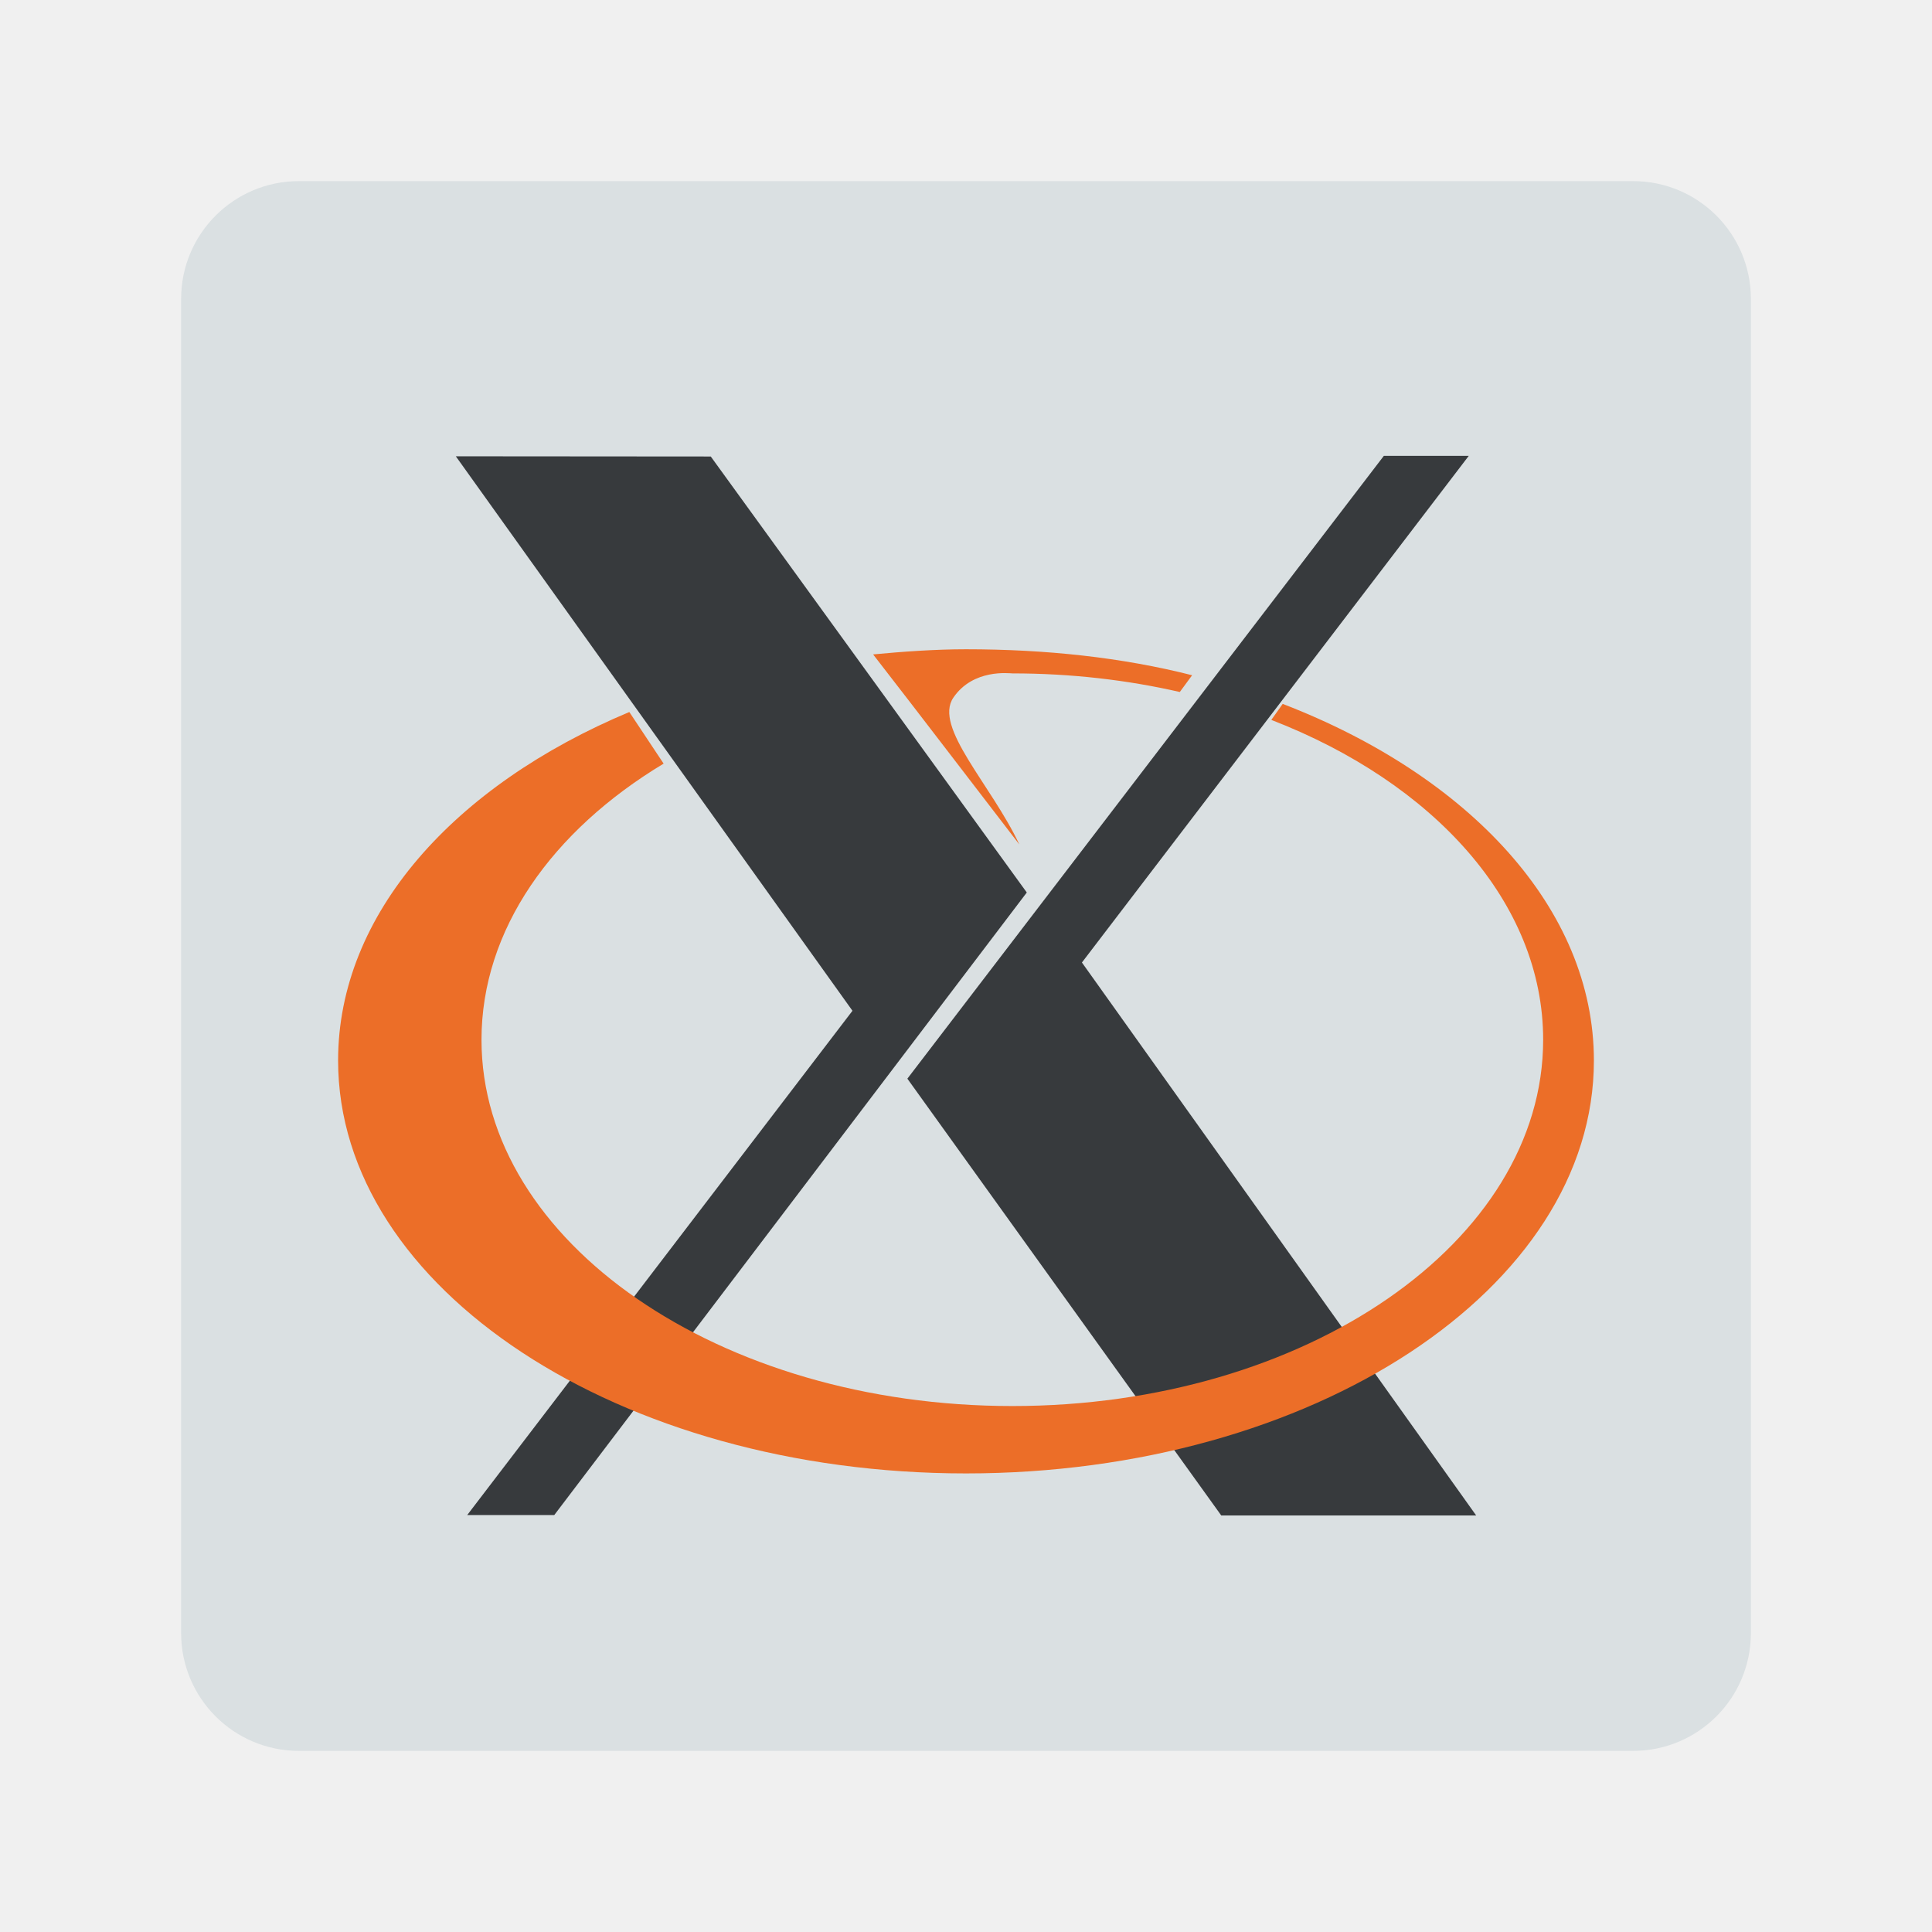
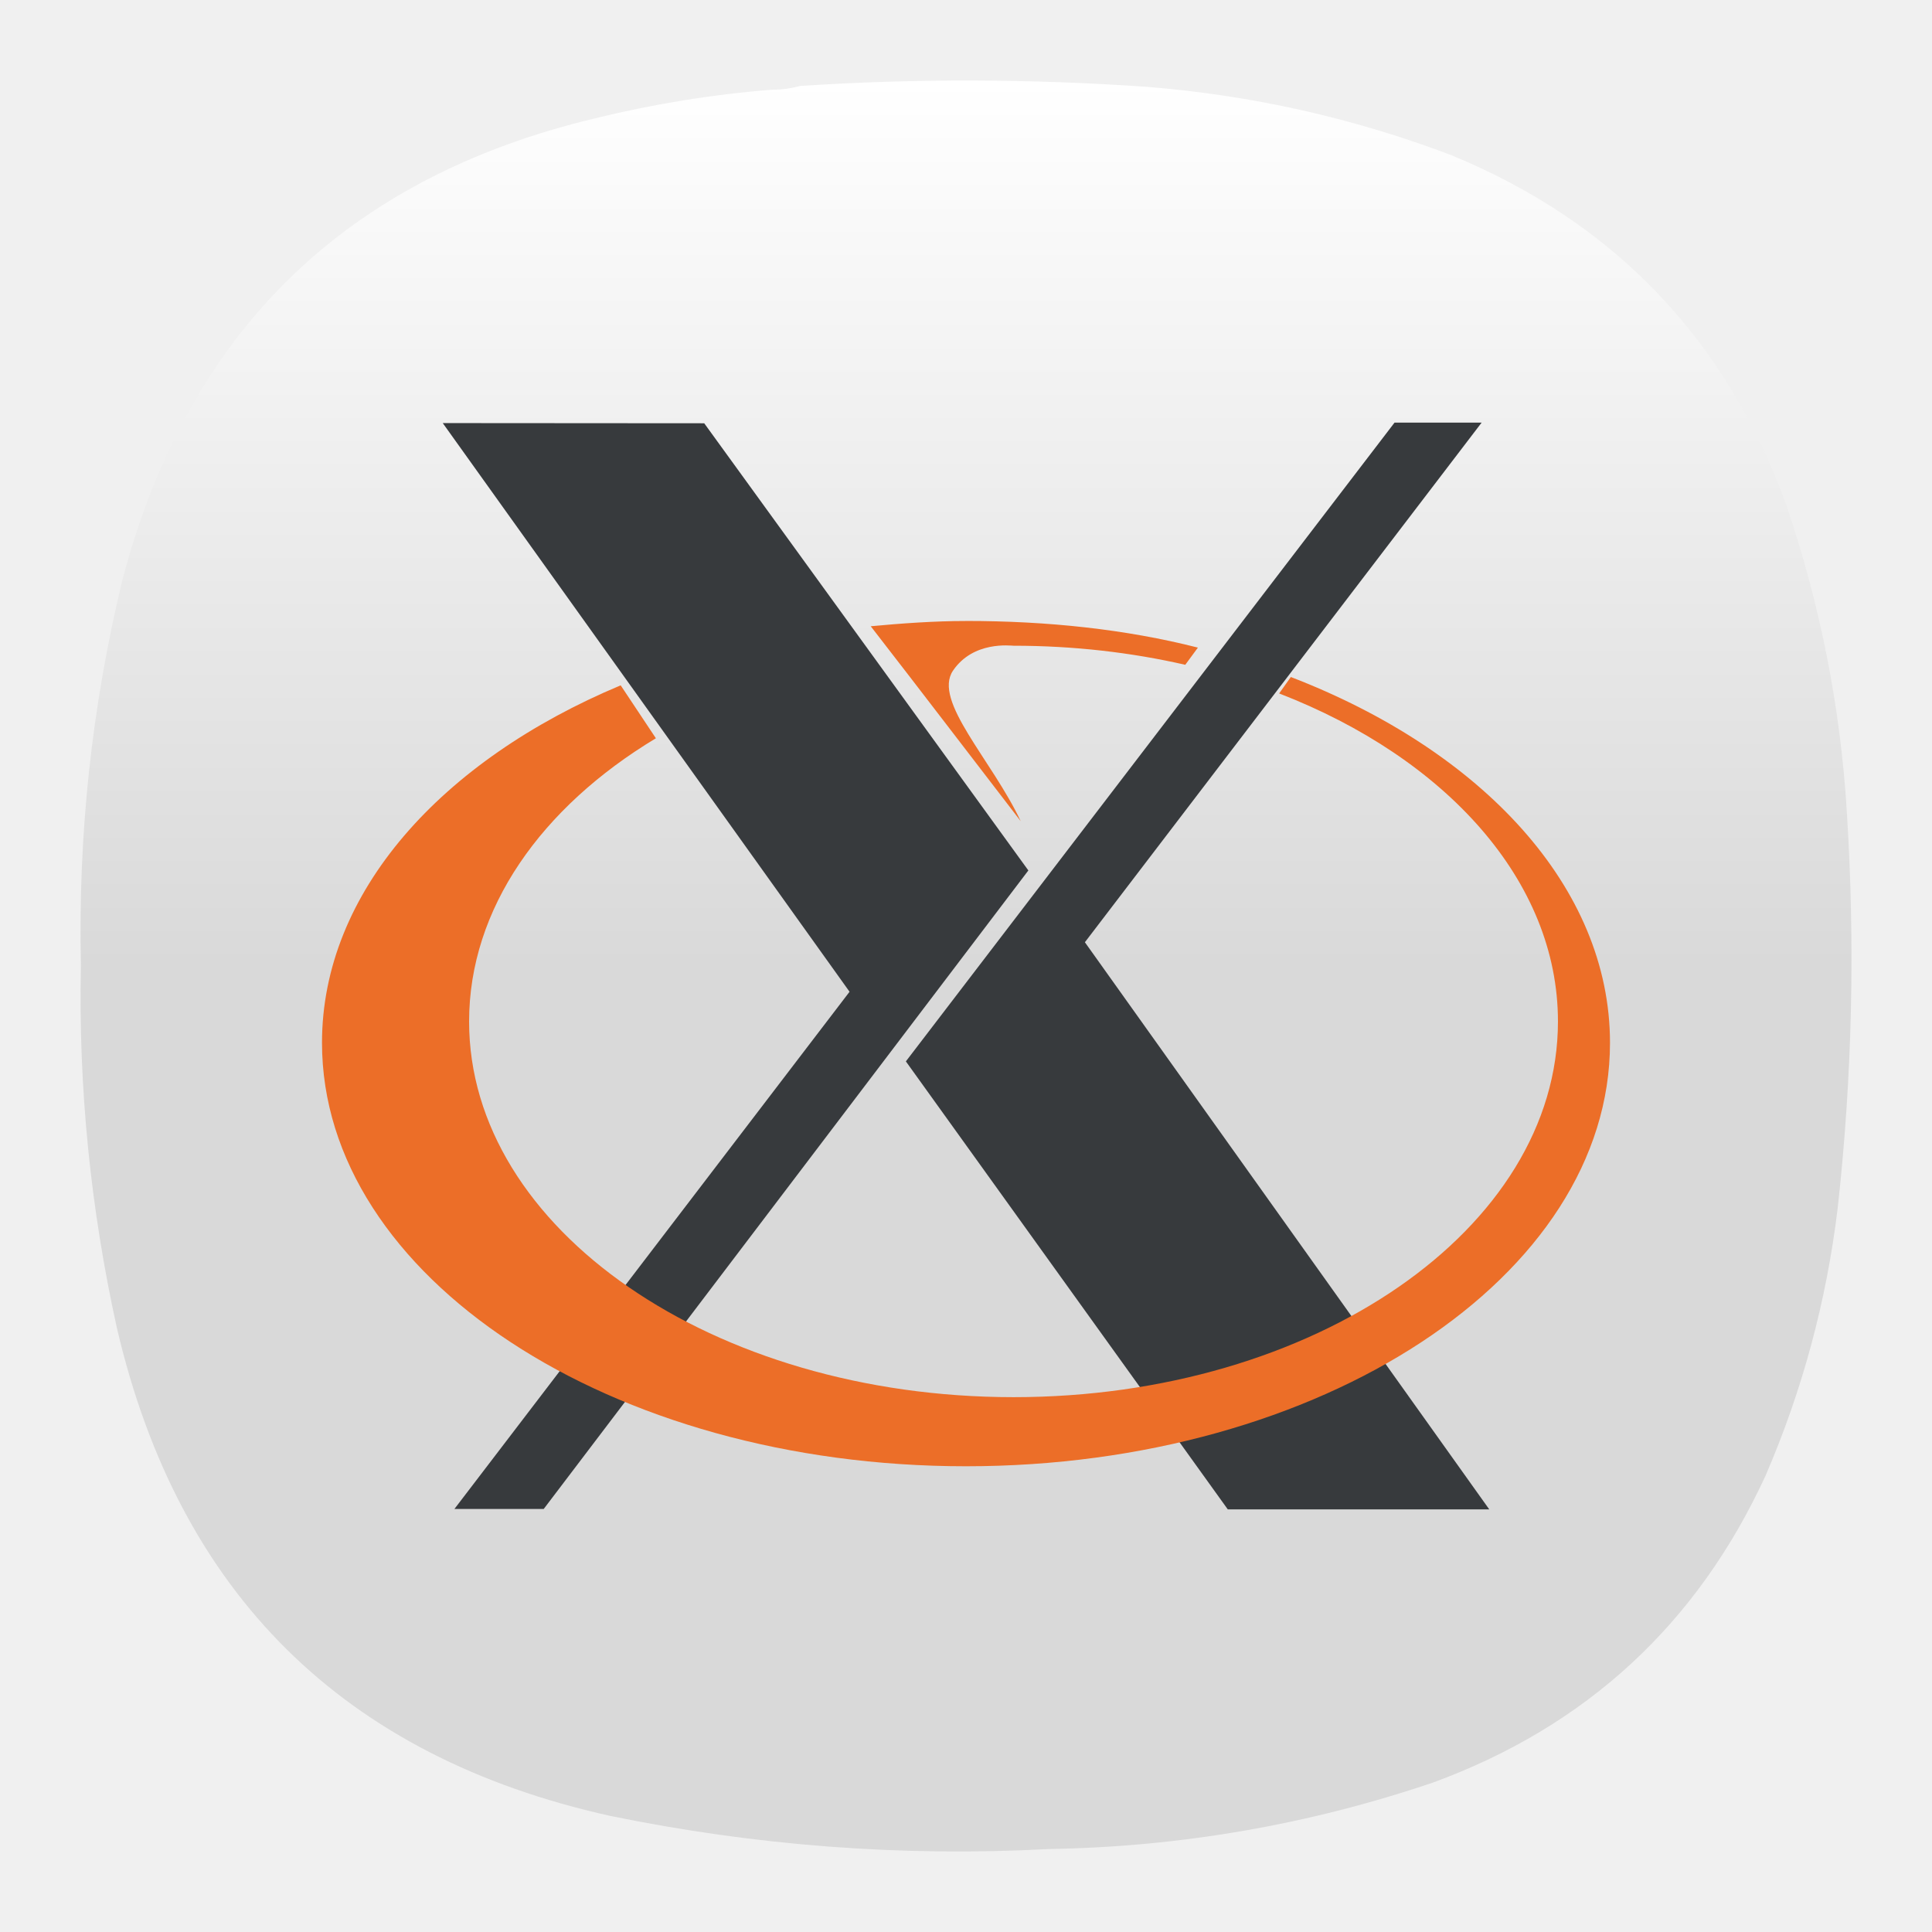
- <svg xmlns="http://www.w3.org/2000/svg" width="64" height="64">
-   <g transform="matrix(1.3 0 0 1.3 .8 -20)" stroke-width=".769">
-     <rect x="4" y="20" width="40" height="40" rx="3" fill="#dae0e2" />
-     <path d="m11.29 53.991 9.817-12.85L11 27.012l6.496.005 8.053 11.11-12.041 15.864H11.29zm19.214.01-7.998-11.13 12.141-15.87h2.164l-9.857 12.91L37 54.001z" fill="#373a3d" />
-     <path d="M23.999 31.929c-.781 0-1.615.06-2.366.131 1.338 1.724 2.448 3.184 3.726 4.843-.717-1.525-2.191-2.988-1.682-3.74.505-.744 1.434-.619 1.505-.619 1.49 0 2.925.167 4.266.474l.314-.427c-1.789-.455-3.731-.662-5.763-.662zm8.071 1.392-.29.408c4.132 1.599 6.927 4.652 6.927 8.15 0 5.153-6.059 9.334-13.525 9.334s-13.528-4.18-13.528-9.333c0-2.806 1.798-5.325 4.641-7.037l-.874-1.315C10.96 35.396 8 38.675 8 42.408 8 48.217 15.168 52.93 24 52.93c8.831 0 16-4.712 16-10.52 0-3.874-3.187-7.262-7.93-9.089z" fill="#ec6e28" />
+ <svg xmlns="http://www.w3.org/2000/svg" xmlns:xlink="http://www.w3.org/1999/xlink" width="24" height="24" version="1.1" id="svg28518" xml:space="preserve">
+   <defs id="defs28522">
+     <style type="text/css" id="current-color-scheme">
+       .ColorScheme-Text {
+         color:#31363b;
+       }
+       .ColorScheme-Background {
+         color:#eff0f1;
+       }
+       .ColorScheme-Highlight {
+         color:#3daee9;
+       }
+       .ColorScheme-ViewText {
+         color:#31363b;
+       }
+       .ColorScheme-ViewBackground {
+         color:#fcfcfc;
+       }
+       .ColorScheme-ViewHover {
+         color:#93cee9;
+       }
+       .ColorScheme-ViewFocus{
+         color:#3daee9;
+       }
+       .ColorScheme-ButtonText {
+         color:#31363b;
+       }
+       .ColorScheme-ButtonBackground {
+         color:#eff0f1;
+       }
+       .ColorScheme-ButtonHover {
+         color:#93cee9;
+       }
+       .ColorScheme-ButtonFocus{
+         color:#3daee9;
+       }
+       </style>
+     <style type="text/css" id="current-color-scheme-9">
+       .ColorScheme-Text {
+         color:#31363b;
+       }
+       .ColorScheme-Background {
+         color:#eff0f1;
+       }
+       .ColorScheme-Highlight {
+         color:#3daee9;
+       }
+       .ColorScheme-ViewText {
+         color:#31363b;
+       }
+       .ColorScheme-ViewBackground {
+         color:#fcfcfc;
+       }
+       .ColorScheme-ViewHover {
+         color:#93cee9;
+       }
+       .ColorScheme-ViewFocus{
+         color:#3daee9;
+       }
+       .ColorScheme-ButtonText {
+         color:#31363b;
+       }
+       .ColorScheme-ButtonBackground {
+         color:#eff0f1;
+       }
+       .ColorScheme-ButtonHover {
+         color:#93cee9;
+       }
+       .ColorScheme-ButtonFocus{
+         color:#3daee9;
+       }
+       </style>
+     <style type="text/css" id="current-color-scheme-2">
+       .ColorScheme-Text {
+         color:#31363b;
+       }
+       .ColorScheme-Background {
+         color:#eff0f1;
+       }
+       .ColorScheme-Highlight {
+         color:#3daee9;
+       }
+       .ColorScheme-ViewText {
+         color:#31363b;
+       }
+       .ColorScheme-ViewBackground {
+         color:#fcfcfc;
+       }
+       .ColorScheme-ViewHover {
+         color:#93cee9;
+       }
+       .ColorScheme-ViewFocus{
+         color:#3daee9;
+       }
+       .ColorScheme-ButtonText {
+         color:#31363b;
+       }
+       .ColorScheme-ButtonBackground {
+         color:#eff0f1;
+       }
+       .ColorScheme-ButtonHover {
+         color:#93cee9;
+       }
+       .ColorScheme-ButtonFocus{
+         color:#3daee9;
+       }
+       </style>
+     <style type="text/css" id="current-color-scheme-3">
+       .ColorScheme-Text {
+         color:#31363b;
+       }
+       .ColorScheme-Background {
+         color:#eff0f1;
+       }
+       .ColorScheme-Highlight {
+         color:#3daee9;
+       }
+       .ColorScheme-ViewText {
+         color:#31363b;
+       }
+       .ColorScheme-ViewBackground {
+         color:#fcfcfc;
+       }
+       .ColorScheme-ViewHover {
+         color:#93cee9;
+       }
+       .ColorScheme-ViewFocus{
+         color:#3daee9;
+       }
+       .ColorScheme-ButtonText {
+         color:#31363b;
+       }
+       .ColorScheme-ButtonBackground {
+         color:#eff0f1;
+       }
+       .ColorScheme-ButtonHover {
+         color:#93cee9;
+       }
+       .ColorScheme-ButtonFocus{
+         color:#3daee9;
+       }
+       </style>
+     <linearGradient id="linearGradient1105">
+       <stop id="stop1101" offset="0" style="stop-color:#019ac9;stop-opacity:1" />
+       <stop id="stop1103" offset="1" style="stop-color:#91e5fd;stop-opacity:1" />
+     </linearGradient>
+     <clipPath clipPathUnits="userSpaceOnUse" id="clipPath1774">
+       <path id="path1776" d="M 576.856,1.9102362e-4 A 576.855,580.74 0 0 0 2.5984252e-4,580.74 576.855,580.74 0 0 0 576.856,1161.479 576.855,580.74 0 0 0 919.008,1047.471 l 149.039,132.135 a 79.093,79.625 0 1 0 104.537,-119.51 L 1032.426,935.838 A 576.855,580.74 0 0 0 1153.711,580.74 576.855,580.74 0 0 0 576.856,1.9102362e-4 Z m 0,71.91 A 505.426,508.829 0 0 1 1082.281,580.738 505.426,508.829 0 0 1 576.856,1089.569 505.426,508.829 0 0 1 71.43,580.738 505.426,508.829 0 0 1 576.856,71.91 Z" style="opacity:1;fill-opacity:1;stroke:none;stroke-width:25.654;stroke-linecap:round;stroke-linejoin:round;stroke-miterlimit:4;stroke-dasharray:none;stroke-opacity:1;paint-order:stroke markers fill" />
+     </clipPath>
+     <linearGradient xlink:href="#linearGradient1105" id="linearGradient4300" gradientUnits="userSpaceOnUse" gradientTransform="matrix(2.677017,0,0,2.677017,-93.0529,-5.193642)" x1="37.624" y1="20.781" x2="74.762" y2="77.428" />
+     <linearGradient id="paint0_linear_3_29" x1="12" y1="0" x2="12" y2="12" gradientUnits="userSpaceOnUse" gradientTransform="matrix(0.9166668,0,0,0.9166668,0.9999943,0.9999984)">
+       <stop stop-color="white" id="stop36440" />
+       <stop offset="1" stop-color="#D9D9D9" id="stop36442" />
+     </linearGradient>
+     <clipPath id="clip0_3_29">
+       <rect width="20" height="11.688" fill="#ffffff" transform="translate(2,6.835)" id="rect36445" x="0" y="0" />
+     </clipPath>
+     <linearGradient id="paint0_linear_3_29-3" x1="12" y1="0" x2="12" y2="12" gradientUnits="userSpaceOnUse" gradientTransform="matrix(0.9166668,0,0,0.9166668,1.000013,1.000028)">
+       <stop stop-color="white" id="stop36440-6" />
+       <stop offset="1" stop-color="#D9D9D9" id="stop36442-7" />
+     </linearGradient>
+     <linearGradient id="linearGradient28799-4">
+       <stop id="stop28801-13" offset="0" style="stop-color:#fefefc;stop-opacity:1;" />
+       <stop style="stop-color:#fefefc;stop-opacity:1" offset="0.757" id="stop28807-8" />
+       <stop id="stop28803-8" offset="1" style="stop-color:#d4d4d4;stop-opacity:1" />
+     </linearGradient>
+     <radialGradient r="14.572" fy="137.661" fx="223.196" cy="137.661" cx="223.196" gradientTransform="matrix(1.085779,-0.03431182,0.03943781,1.247989,-154.5419,-26.54265)" gradientUnits="userSpaceOnUse" id="radialGradient29032" xlink:href="#linearGradient28799-4" />
+     <radialGradient r="14.572" fy="137.661" fx="223.196" cy="137.661" cx="223.196" gradientTransform="matrix(0.8152424,-0.03431182,0.02961133,1.247989,-129.4374,-26.54265)" gradientUnits="userSpaceOnUse" id="radialGradient29648" xlink:href="#linearGradient28799-4" />
+     <linearGradient id="linearGradient14392-7">
+       <stop style="stop-color:#3e2a06;stop-opacity:1" offset="0" id="stop14394-8" />
+       <stop style="stop-color:#ad780a;stop-opacity:1" offset="1" id="stop14396-6" />
+     </linearGradient>
+     <linearGradient xlink:href="#linearGradient14392-7" id="linearGradient14477" gradientUnits="userSpaceOnUse" gradientTransform="matrix(0.874912,0,0,0.8114875,60.36719,62.58695)" x1="442.039" y1="371.544" x2="490.122" y2="293.585" />
+     <linearGradient xlink:href="#linearGradient14392-7" id="linearGradient14485" gradientUnits="userSpaceOnUse" gradientTransform="translate(4e-6)" x1="442.039" y1="371.544" x2="490.122" y2="293.585" />
+     <clipPath clipPathUnits="userSpaceOnUse" id="clipPath14186-9">
+       <path id="path14188-1" d="m 137.577,281.019 c 1.599,-0.663 3.398,-0.784 5.101,-0.47 1.703,0.314 3.311,1.049 4.743,2.022 2.864,1.946 4.988,4.778 7.023,7.58 4.672,6.434 9.169,13.002 13.245,19.829 3.306,5.538 6.344,11.257 10.164,16.453 2.494,3.392 5.307,6.539 7.813,9.922 2.506,3.383 4.728,7.056 5.839,11.117 1.444,5.277 0.885,11.093 -1.627,15.953 -1.767,3.419 -4.476,6.352 -7.772,8.339 -3.296,1.987 -7.171,3.014 -11.016,2.87 -6.114,-0.229 -11.699,-3.285 -17.384,-5.549 -11.581,-4.612 -24.16,-6.059 -36.097,-9.652 -3.669,-1.104 -7.276,-2.411 -10.97,-3.426 -1.641,-0.451 -3.309,-0.848 -4.859,-1.551 -1.55,-0.703 -3,-1.749 -3.862,-3.217 -0.666,-1.134 -0.948,-2.47 -0.93,-3.786 0.018,-1.316 0.326,-2.615 0.774,-3.852 0.896,-2.474 2.343,-4.714 3.32,-7.157 1.595,-3.989 1.882,-8.388 1.667,-12.679 -0.215,-4.291 -0.911,-8.545 -1.205,-12.831 -0.131,-1.914 -0.181,-3.853 0.185,-5.736 0.365,-1.883 1.176,-3.725 2.558,-5.055 1.274,-1.227 2.965,-1.955 4.696,-2.317 1.732,-0.361 3.515,-0.377 5.284,-0.338 1.768,0.04 3.541,0.134 5.304,-0.011 1.763,-0.145 3.533,-0.541 5.069,-1.418 1.46,-0.834 2.654,-2.075 3.644,-3.434 0.989,-1.36 1.789,-2.846 2.609,-4.314 0.82,-1.468 1.668,-2.932 2.742,-4.226 1.073,-1.295 2.389,-2.423 3.943,-3.067" style="fill:#402c07;fill-opacity:1;stroke:none" />
+     </clipPath>
+     <clipPath clipPathUnits="userSpaceOnUse" id="clipPath15031-3">
+       <path style="fill:none;stroke:#729fcf;stroke-width:0.125;stroke-linecap:butt;stroke-linejoin:miter;stroke-miterlimit:4;stroke-dasharray:none;stroke-opacity:1" d="m 248.061,184.612 c -2.601,3.44 -5.233,6.856 -7.897,10.247 -2.833,3.607 -5.701,7.187 -8.587,10.751 -3.541,4.374 -7.152,8.793 -9.449,13.93 -1.974,4.414 -2.91,9.207 -4.265,13.849 -1.539,5.272 -3.626,10.37 -5.971,15.336 -2.165,4.585 -4.55,9.063 -6.939,13.536 -1.738,3.254 -3.505,6.581 -4.108,10.221 -0.476,2.876 -0.198,5.844 0.534,8.666 0.732,2.822 1.91,5.511 3.238,8.106 5.667,11.075 14.17,20.622 24.242,27.925 4.571,3.314 9.467,6.181 14.602,8.526 2.782,1.27 5.714,2.404 8.772,2.457 1.529,0.026 3.074,-0.225 4.474,-0.841 1.4,-0.615 2.651,-1.604 3.483,-2.887 1.023,-1.578 1.37,-3.538 1.165,-5.407 -0.205,-1.869 -0.935,-3.653 -1.913,-5.259 -2.39,-3.923 -6.165,-6.761 -9.796,-9.573 -7.841,-6.074 -15.425,-12.48 -22.682,-19.24 -2.049,-1.909 -4.098,-3.878 -5.53,-6.284 -1.394,-2.344 -2.148,-5.014 -2.658,-7.693 -1.4,-7.349 -1.04,-15.083 1.46,-22.133 0.978,-2.758 2.271,-5.392 3.518,-8.04 2.162,-4.589 4.211,-9.263 7.049,-13.467 3.533,-5.233 8.245,-9.673 11.151,-15.278 2.455,-4.734 3.494,-10.057 4.362,-15.318 0.665,-4.031 1.248,-8.075 1.746,-12.13" id="path15033-2" />
+     </clipPath>
+     <clipPath clipPathUnits="userSpaceOnUse" id="clipPath14822-9">
+       <path d="m 386.188,285.328 c -0.405,-1.104 -1.118,-2.082 -1.991,-2.87 -0.872,-0.788 -1.9,-1.392 -2.983,-1.852 -2.165,-0.919 -4.521,-1.261 -6.832,-1.696 -2.179,-0.409 -4.342,-0.906 -6.528,-1.277 -2.271,-0.386 -4.618,-0.632 -6.865,-0.125 -1.966,0.443 -3.784,1.459 -5.272,2.819 -1.487,1.36 -2.649,3.056 -3.485,4.89 -1.472,3.23 -1.935,6.865 -1.654,10.403 0.209,2.633 0.875,5.346 2.609,7.339 1.401,1.611 3.387,2.615 5.434,3.221 3.525,1.043 7.367,0.988 10.86,-0.155 5.767,-1.931 10.876,-5.774 14.33,-10.779 1.139,-1.65 2.112,-3.448 2.553,-5.403 0.336,-1.49 0.348,-3.081 -0.178,-4.515" id="path14824-1" style="fill:none;stroke:#ce5c00;stroke-width:1px;stroke-linecap:butt;stroke-linejoin:miter;stroke-opacity:1" />
+     </clipPath>
+     <clipPath clipPathUnits="userSpaceOnUse" id="clipPath14822-2-4">
+       <path d="m 386.188,285.328 c -0.405,-1.104 -1.118,-2.082 -1.991,-2.87 -0.872,-0.788 -1.9,-1.392 -2.983,-1.852 -2.165,-0.919 -4.521,-1.261 -6.832,-1.696 -2.179,-0.409 -4.342,-0.906 -6.528,-1.277 -2.271,-0.386 -4.618,-0.632 -6.865,-0.125 -1.966,0.443 -3.784,1.459 -5.272,2.819 -1.487,1.36 -2.649,3.056 -3.485,4.89 -1.472,3.23 -1.935,6.865 -1.654,10.403 0.209,2.633 0.875,5.346 2.609,7.339 1.401,1.611 3.387,2.615 5.434,3.221 3.525,1.043 7.367,0.988 10.86,-0.155 5.767,-1.931 10.876,-5.774 14.33,-10.779 1.139,-1.65 2.112,-3.448 2.553,-5.403 0.336,-1.49 0.348,-3.081 -0.178,-4.515" id="path14824-6-5" style="fill:none;stroke:#ce5c00;stroke-width:1px;stroke-linecap:butt;stroke-linejoin:miter;stroke-opacity:1" />
+     </clipPath>
+     <linearGradient id="linearGradient14518-6">
+       <stop id="stop14540-0" offset="0" style="stop-color:#110800;stop-opacity:1;" />
+       <stop style="stop-color:#a65a00;stop-opacity:0.8;" offset="0.591" id="stop14542-5" />
+       <stop style="stop-color:#ff921e;stop-opacity:0;" offset="1" id="stop14522-4" />
+     </linearGradient>
+     <clipPath clipPathUnits="userSpaceOnUse" id="clipPath14489-3">
+       <path style="fill:url(#linearGradient14485);fill-opacity:1;stroke:none" d="m 516.006,331.876 c -0.671,1.719 -1.627,3.327 -2.816,4.738 -2.624,3.115 -6.268,5.17 -9.896,7.02 -6.189,3.154 -12.602,5.922 -18.42,9.717 -3.898,2.542 -7.496,5.527 -10.86,8.742 -2.877,2.75 -5.606,5.687 -8.832,8.018 -3.256,2.351 -7.019,4.054 -10.991,4.65 -4.83,0.725 -9.821,-0.213 -14.299,-2.164 -3.138,-1.367 -6.156,-3.323 -7.963,-6.229 -1.814,-2.918 -2.228,-6.488 -2.233,-9.924 -0.008,-6.077 1.118,-12.09 2.178,-18.073 0.881,-4.972 1.719,-9.955 2.26,-14.975 0.983,-9.131 0.976,-18.353 0.32,-27.513 -0.11,-1.534 -0.238,-3.083 -0.008,-4.604 0.229,-1.521 0.855,-3.037 2.021,-4.04 1.077,-0.927 2.521,-1.336 3.939,-1.415 1.419,-0.079 2.834,0.147 4.24,0.352 3.313,0.484 6.652,0.865 9.889,1.717 2.043,0.537 4.033,1.259 6.072,1.811 3.403,0.92 6.966,1.361 10.467,0.952 3.769,-0.441 7.43,-1.857 11.224,-1.765 1.557,0.038 3.102,0.332 4.586,0.8 1.515,0.478 3.009,1.162 4.123,2.295 0.846,0.861 1.436,1.945 1.879,3.069 0.66,1.674 1.015,3.457 1.167,5.249 0.135,1.588 0.113,3.194 0.414,4.759 0.495,2.575 1.847,4.923 3.528,6.935 1.681,2.012 3.69,3.72 5.696,5.408 1.999,1.681 4.011,3.355 6.167,4.828 1.012,0.692 2.056,1.339 3.017,2.101 0.961,0.761 1.845,1.647 2.445,2.715 0.815,1.449 1.064,3.208 0.683,4.826 h 2e-5" id="path14491-6" />
+     </clipPath>
+     <clipPath clipPathUnits="userSpaceOnUse" id="clipPath14481-1">
+       <path style="fill:url(#linearGradient14485);fill-opacity:1;stroke:none" d="m 516.006,331.876 c -0.671,1.719 -1.627,3.327 -2.816,4.738 -2.624,3.115 -6.268,5.17 -9.896,7.02 -6.189,3.154 -12.602,5.922 -18.42,9.717 -3.898,2.542 -7.496,5.527 -10.86,8.742 -2.877,2.75 -5.606,5.687 -8.832,8.018 -3.256,2.351 -7.019,4.054 -10.991,4.65 -4.83,0.725 -9.821,-0.213 -14.299,-2.164 -3.138,-1.367 -6.156,-3.323 -7.963,-6.229 -1.814,-2.918 -2.228,-6.488 -2.233,-9.924 -0.008,-6.077 1.118,-12.09 2.178,-18.073 0.881,-4.972 1.719,-9.955 2.26,-14.975 0.983,-9.131 0.976,-18.353 0.32,-27.513 -0.11,-1.534 -0.238,-3.083 -0.008,-4.604 0.229,-1.521 0.855,-3.037 2.021,-4.04 1.077,-0.927 2.521,-1.336 3.939,-1.415 1.419,-0.079 2.834,0.147 4.24,0.352 3.313,0.484 6.652,0.865 9.889,1.717 2.043,0.537 4.033,1.259 6.072,1.811 3.403,0.92 6.966,1.361 10.467,0.952 3.769,-0.441 7.43,-1.857 11.224,-1.765 1.557,0.038 3.102,0.332 4.586,0.8 1.515,0.478 3.009,1.162 4.123,2.295 0.846,0.861 1.436,1.945 1.879,3.069 0.66,1.674 1.015,3.457 1.167,5.249 0.135,1.588 0.113,3.194 0.414,4.759 0.495,2.575 1.847,4.923 3.528,6.935 1.681,2.012 3.69,3.72 5.696,5.408 1.999,1.681 4.011,3.355 6.167,4.828 1.012,0.692 2.056,1.339 3.017,2.101 0.961,0.761 1.845,1.647 2.445,2.715 0.815,1.449 1.064,3.208 0.683,4.826 h 2e-5" id="path14483-3" />
+     </clipPath>
+     <clipPath clipPathUnits="userSpaceOnUse" id="clipPath14473-5">
+       <path style="fill:url(#linearGradient14477);fill-opacity:1;stroke:none" d="m 511.827,331.9 c -0.606,1.404 -1.442,2.708 -2.464,3.845 -2.325,2.588 -5.507,4.222 -8.659,5.697 -5.42,2.535 -11.001,4.779 -16.116,7.885 -3.383,2.054 -6.537,4.472 -9.502,7.094 -2.525,2.233 -4.93,4.627 -7.728,6.506 -2.883,1.936 -6.175,3.299 -9.616,3.774 -4.218,0.582 -8.553,-0.183 -12.51,-1.756 -2.709,-1.077 -5.366,-2.619 -6.967,-5.055 -1.538,-2.341 -1.933,-5.252 -1.953,-8.053 -0.035,-4.939 0.965,-9.818 1.906,-14.666 0.782,-4.03 1.527,-8.072 1.977,-12.152 0.818,-7.406 0.661,-14.885 0.28,-22.327 -0.064,-1.249 -0.134,-2.51 0.079,-3.743 0.213,-1.233 0.736,-2.452 1.682,-3.271 0.939,-0.814 2.21,-1.159 3.451,-1.212 1.242,-0.052 2.476,0.164 3.705,0.349 2.89,0.436 5.811,0.709 8.652,1.393 1.787,0.43 3.531,1.02 5.313,1.469 2.986,0.753 6.096,1.107 9.158,0.772 3.294,-0.36 6.507,-1.51 9.82,-1.432 1.358,0.032 2.708,0.271 4.013,0.649 1.313,0.38 2.617,0.92 3.607,1.862 0.725,0.691 1.25,1.569 1.644,2.49 0.576,1.348 0.886,2.8 1.021,4.26 0.119,1.289 0.105,2.594 0.363,3.862 0.437,2.149 1.64,4.081 3.115,5.704 1.475,1.622 3.224,2.968 4.956,4.312 1.756,1.364 3.51,2.74 5.396,3.918 0.882,0.551 1.793,1.059 2.635,1.671 0.841,0.612 1.619,1.339 2.145,2.237 0.684,1.167 0.902,2.599 0.598,3.917 h 2e-5" id="path14475-9" />
+     </clipPath>
+     <clipPath clipPathUnits="userSpaceOnUse" id="clipPath14656-7">
+       <path d="m 304.847,225.45 c 6.016,4.923 9.777,12.317 10.943,20.003 1.825,12.031 -2.346,24.075 -6.446,35.533 -0.817,2.285 -1.64,4.59 -1.965,6.995 -0.325,2.405 -0.119,4.948 1.029,7.086 1.303,2.425 3.732,4.125 6.367,4.923 2.589,0.784 5.394,0.761 8.015,0.092 2.621,-0.669 5.061,-1.968 7.187,-3.64 5.48,-4.31 8.758,-10.986 10.01,-17.844 1.252,-6.858 0.639,-13.929 -0.551,-20.798 -1.623,-9.369 -4.309,-18.54 -7.74,-27.408 -2.518,-6.507 -5.468,-12.911 -9.618,-18.52 -4.046,-5.469 -9.162,-10.09 -13.103,-15.635 -2.732,-3.844 -4.9,-8.131 -8.192,-11.508 -1.646,-1.689 -3.577,-3.135 -5.77,-4.001 -2.193,-0.866 -4.664,-1.124 -6.933,-0.482 -1.505,0.426 -2.892,1.237 -4.038,2.301 -1.146,1.064 -2.053,2.376 -2.693,3.803 -1.28,2.853 -1.477,6.112 -0.965,9.198 0.661,3.983 2.444,7.693 4.466,11.189 2.274,3.932 4.918,7.719 8.384,10.654 3.599,3.047 7.962,5.074 11.611,8.06" id="path14658-9" style="fill:none;stroke:#c17d11;stroke-width:1px;stroke-linecap:butt;stroke-linejoin:miter;stroke-opacity:1" />
+     </clipPath>
+     <clipPath id="clipPath29644-8" clipPathUnits="userSpaceOnUse">
+       <path id="path29646-8" d="m 54.232,122.362 c -1.781,0.097 -3.485,0.919 -4.788,2.137 -1.303,1.218 -2.221,2.812 -2.786,4.504 -1.13,3.384 -0.875,7.052 -0.619,10.61 0.233,3.222 0.47,6.505 1.677,9.502 0.603,1.498 1.45,2.91 2.58,4.064 1.13,1.154 2.552,2.042 4.118,2.434 1.469,0.368 3.038,0.292 4.483,-0.162 1.445,-0.454 2.764,-1.279 3.846,-2.338 1.579,-1.545 2.643,-3.566 3.253,-5.689 0.61,-2.123 0.784,-4.352 0.752,-6.561 -0.04,-2.764 -0.401,-5.539 -1.266,-8.164 -0.865,-2.626 -2.246,-5.103 -4.173,-7.086 -0.933,-0.96 -1.998,-1.805 -3.199,-2.397 -1.201,-0.592 -2.543,-0.925 -3.88,-0.853" style="fill:url(#radialGradient29648);fill-opacity:1;stroke:none" />
+     </clipPath>
+     <linearGradient id="linearGradient28469-0">
+       <stop style="stop-color:#d2940a;stop-opacity:1" offset="0" id="stop28479-4" />
+       <stop style="stop-color:#d89c08;stop-opacity:1" offset="0.751" id="stop28477-2" />
+       <stop id="stop28485-7" offset="0.866" style="stop-color:#b67e07;stop-opacity:1;" />
+       <stop id="stop28473-1" offset="1" style="stop-color:#946106;stop-opacity:1" />
+     </linearGradient>
+     <linearGradient id="linearGradient28275-8">
+       <stop id="stop28277-1" offset="0" style="stop-color:#ad780a;stop-opacity:1" />
+       <stop style="stop-color:#d89e08;stop-opacity:1" offset="0.12" id="stop28291-9" />
+       <stop style="stop-color:#edb80b;stop-opacity:1" offset="0.255" id="stop28289-6" />
+       <stop style="stop-color:#ebc80d;stop-opacity:1" offset="0.392" id="stop28287-6" />
+       <stop style="stop-color:#f5d838;stop-opacity:1" offset="0.527" id="stop28285-7" />
+       <stop style="stop-color:#f6d811;stop-opacity:1" offset="0.769" id="stop28283-7" />
+       <stop id="stop28279-5" offset="1" style="stop-color:#f5cd31;stop-opacity:1" />
+     </linearGradient>
+     <linearGradient id="linearGradient29529-6">
+       <stop id="stop29531-0" offset="0" style="stop-color:#3a2903;stop-opacity:1;" />
+       <stop style="stop-color:#735208;stop-opacity:1" offset="0.555" id="stop29539-7" />
+       <stop id="stop29533-8" offset="1" style="stop-color:#ac8c04;stop-opacity:1" />
+     </linearGradient>
+     <linearGradient id="linearGradient29477-3">
+       <stop id="stop29479-5" offset="0" style="stop-color:#757574;stop-opacity:0" />
+       <stop style="stop-color:#757574;stop-opacity:1;" offset="0.263" id="stop29487-5" />
+       <stop style="stop-color:#757574;stop-opacity:1;" offset="0.5" id="stop29485-0" />
+       <stop id="stop29481-3" offset="1" style="stop-color:#757574;stop-opacity:0" />
+     </linearGradient>
+     <linearGradient id="linearGradient29336-6">
+       <stop id="stop29338-1" offset="0" style="stop-color:#646464;stop-opacity:0" />
+       <stop style="stop-color:#646464;stop-opacity:0.583" offset="0.306" id="stop29344-7" />
+       <stop id="stop29354-5" offset="0.47" style="stop-color:#646464;stop-opacity:1" />
+       <stop style="stop-color:#646464;stop-opacity:0.257" offset="0.728" id="stop29356-3" />
+       <stop id="stop29340-6" offset="1" style="stop-color:#646464;stop-opacity:0;" />
+     </linearGradient>
+     <linearGradient id="linearGradient28976-3">
+       <stop id="stop28978-7" offset="0" style="stop-color:#747474;stop-opacity:1" />
+       <stop style="stop-color:#8c8c8c;stop-opacity:1;" offset="0.125" id="stop29259-5" />
+       <stop style="stop-color:#a4a4a4;stop-opacity:1;" offset="0.25" id="stop29257-0" />
+       <stop style="stop-color:#d4d4d4;stop-opacity:1" offset="0.5" id="stop28984-4" />
+       <stop id="stop28986-0" offset="0.619" style="stop-color:#d4d4d4;stop-opacity:1" />
+       <stop id="stop28980-2" offset="1" style="stop-color:#7c7c7c;stop-opacity:1" />
+     </linearGradient>
+     <clipPath id="clipPath29028-5" clipPathUnits="userSpaceOnUse">
+       <path id="path29030-7" d="m 85.75,122.362 c -2.78,1.91 -5.111,4.575 -6.25,7.75 -1.436,4.002 -0.886,8.481 0.5,12.5 1.419,4.117 3.794,8.041 7.379,10.512 1.793,1.236 3.868,2.083 6.03,2.339 2.162,0.256 4.409,-0.095 6.34,-1.101 2.353,-1.226 4.148,-3.373 5.262,-5.781 1.114,-2.408 1.589,-5.07 1.738,-7.719 0.19,-3.375 -0.14,-6.806 -1.25,-10 -1.205,-3.469 -3.39,-6.671 -6.473,-8.667 -1.541,-0.998 -3.292,-1.684 -5.111,-1.935 -1.819,-0.252 -3.705,-0.063 -5.416,0.602 -0.975,0.379 -1.887,0.907 -2.75,1.5" style="fill:url(#radialGradient29032);fill-opacity:1;stroke:none" />
+     </clipPath>
+     <linearGradient id="linearGradient28935-8">
+       <stop id="stop28937-7" offset="0" style="stop-color:#949494;stop-opacity:0.392;" />
+       <stop style="stop-color:#949494;stop-opacity:1;" offset="0.5" id="stop28943-3" />
+       <stop id="stop28939-8" offset="1" style="stop-color:#949494;stop-opacity:0.392;" />
+     </linearGradient>
+     <linearGradient id="linearGradient28853-5">
+       <stop id="stop28855-3" offset="0" style="stop-color:#020204;stop-opacity:1" />
+       <stop style="stop-color:#020204;stop-opacity:1" offset="0.734" id="stop28865-0" />
+       <stop id="stop28857-9" offset="1" style="stop-color:#5c5c5c;stop-opacity:1;" />
+     </linearGradient>
+     <linearGradient x1="12" y1="0" x2="12" y2="12" gradientUnits="userSpaceOnUse" gradientTransform="matrix(0.6875,0,0,0.6875,0.75001,0.750021)" spreadMethod="pad" id="linearGradient1744">
+       <stop style="stop-opacity:1;stop-color:#ffffff" offset="0" id="stop1740" />
+       <stop style="stop-opacity:1;stop-color:#d9d9d9" offset="1" id="stop1742" />
+     </linearGradient>
+   </defs>
+   <g id="g1730" transform="matrix(1.333333,0,0,1.333333,-4.5225532e-4,-3.504174e-5)">
+     <g id="g1732">
+       <g id="g1738">
+         <path d="m 7.195,0.836 c 0.09,0 0.176,-0.012 0.258,-0.035 1.078,-0.071 2.156,-0.067 3.231,0.008 0.976,0.078 1.921,0.289 2.836,0.636 1.519,0.625 2.558,1.711 3.121,3.254 0.316,0.93 0.507,1.887 0.566,2.867 0.078,1.235 0.051,2.465 -0.086,3.696 -0.105,0.863 -0.328,1.691 -0.672,2.488 -0.637,1.383 -1.672,2.336 -3.101,2.859 C 12.191,17 11,17.207 9.773,17.227 8.398,17.301 7.035,17.195 5.684,16.918 3.203,16.367 1.668,14.852 1.09,12.375 0.844,11.262 0.73,10.133 0.754,8.992 0.727,7.777 0.855,6.582 1.141,5.402 1.75,3.09 3.219,1.656 5.547,1.102 6.09,0.969 6.641,0.879 7.195,0.836 Z" style="fill:url(#linearGradient1744);fill-rule:evenodd;stroke:none" id="path1746" />
+       </g>
+     </g>
+   </g>
+   <g id="g29313" transform="matrix(0.3846154,0,0,0.3846154,-0.3076922,-0.5581922)">
+     <path d="M 15.477,50.188 28.239,33.483 15.1,15.116 l 8.445,0.006 10.469,14.443 -15.653,20.623 z m 24.978,0.013 -10.397,-14.469 15.783,-20.631 h 2.813 L 35.84,31.884 48.9,50.201 Z" fill="#373a3d" id="path28512" style="stroke-width:1" />
+     <path d="m 31.999,21.508 c -1.015,0 -2.099,0.078 -3.076,0.17 1.739,2.241 3.182,4.139 4.844,6.296 -0.932,-1.982 -2.848,-3.884 -2.187,-4.862 0.656,-0.967 1.864,-0.805 1.956,-0.805 1.937,0 3.803,0.217 5.546,0.616 l 0.408,-0.555 c -2.326,-0.592 -4.85,-0.861 -7.492,-0.861 z m 10.492,1.81 -0.377,0.53 c 5.372,2.079 9.005,6.048 9.005,10.595 0,6.699 -7.877,12.134 -17.582,12.134 -9.706,0 -17.586,-5.434 -17.586,-12.133 0,-3.648 2.337,-6.923 6.033,-9.148 L 20.847,23.586 C 15.048,26.015 11.2,30.277 11.2,35.13 c 0,7.552 9.318,13.679 20.8,13.679 11.48,0 20.8,-6.126 20.8,-13.676 0,-5.036 -4.143,-9.441 -10.309,-11.816 z" fill="#ec6e28" id="path28514" style="stroke-width:1" />
  </g>
</svg>
